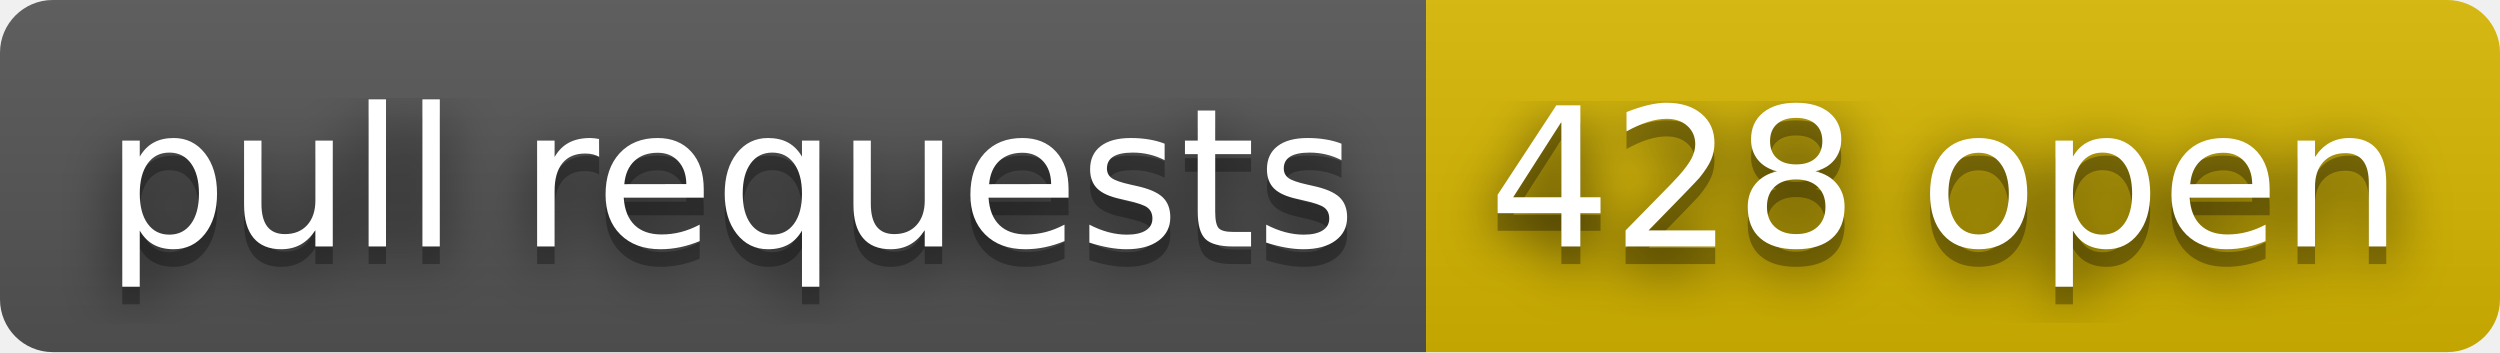
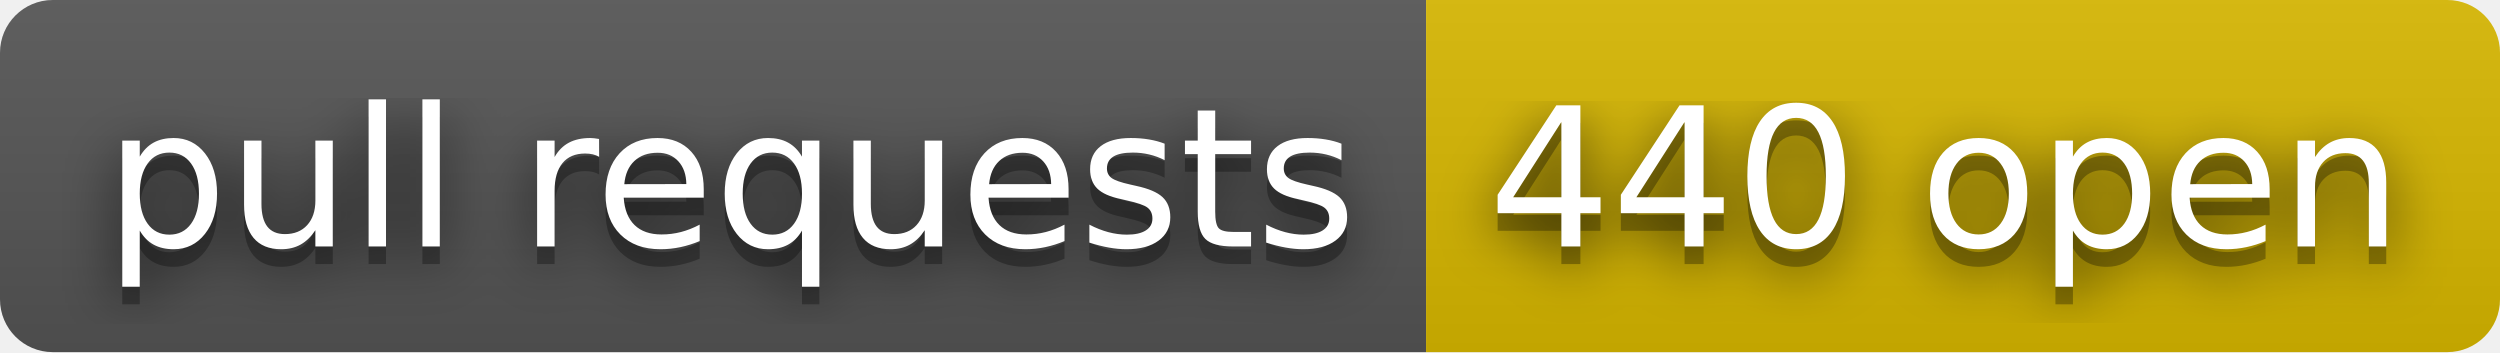
- <svg xmlns="http://www.w3.org/2000/svg" width="142" height="20" role="img" aria-label="pull requests: 428 open">
+ <svg xmlns="http://www.w3.org/2000/svg" width="142" height="20" role="img" aria-label="pull requests: 440 open">
  <filter id="blur">
    <feGaussianBlur stdDeviation="16" />
  </filter>
  <linearGradient id="s" x2="0" y2="100%">
    <stop offset="0" stop-color="#bbb" stop-opacity=".1" />
    <stop offset="1" stop-opacity=".1" />
  </linearGradient>
  <clipPath id="r">
    <rect width="142" height="20" rx="3" />
  </clipPath>
  <g clip-path="url(#r)">
    <rect width="81" height="20" fill="#555" />
    <rect x="81" width="61" height="20" fill="#d8b800" />
    <rect width="142" height="20" fill="url(#s)" />
  </g>
  <g fill="#fff" text-anchor="middle" font-family="Verdana,Geneva,DejaVu Sans,sans-serif" text-rendering="geometricPrecision" font-size="110">
    <g transform="scale(.1)">
      <g aria-hidden="true" fill="#010101">
        <text x="415" y="150" fill-opacity=".8" filter="url(#blur)" textLength="710">pull requests</text>
        <text x="415" y="150" fill-opacity=".3" textLength="710">pull requests</text>
      </g>
      <text x="415" y="140" textLength="710">pull requests</text>
    </g>
    <g transform="scale(.1)">
      <g aria-hidden="true" fill="#010101">
-         <text x="1105" y="150" fill-opacity=".8" filter="url(#blur)" textLength="510">428 open</text>
-         <text x="1105" y="150" fill-opacity=".3" textLength="510">428 open</text>
+         <text x="1105" y="150" fill-opacity=".8" filter="url(#blur)" textLength="510">440 open</text>
+         <text x="1105" y="150" fill-opacity=".3" textLength="510">440 open</text>
      </g>
-       <text x="1105" y="140" textLength="510">428 open</text>
+       <text x="1105" y="140" textLength="510">440 open</text>
    </g>
  </g>
</svg>
